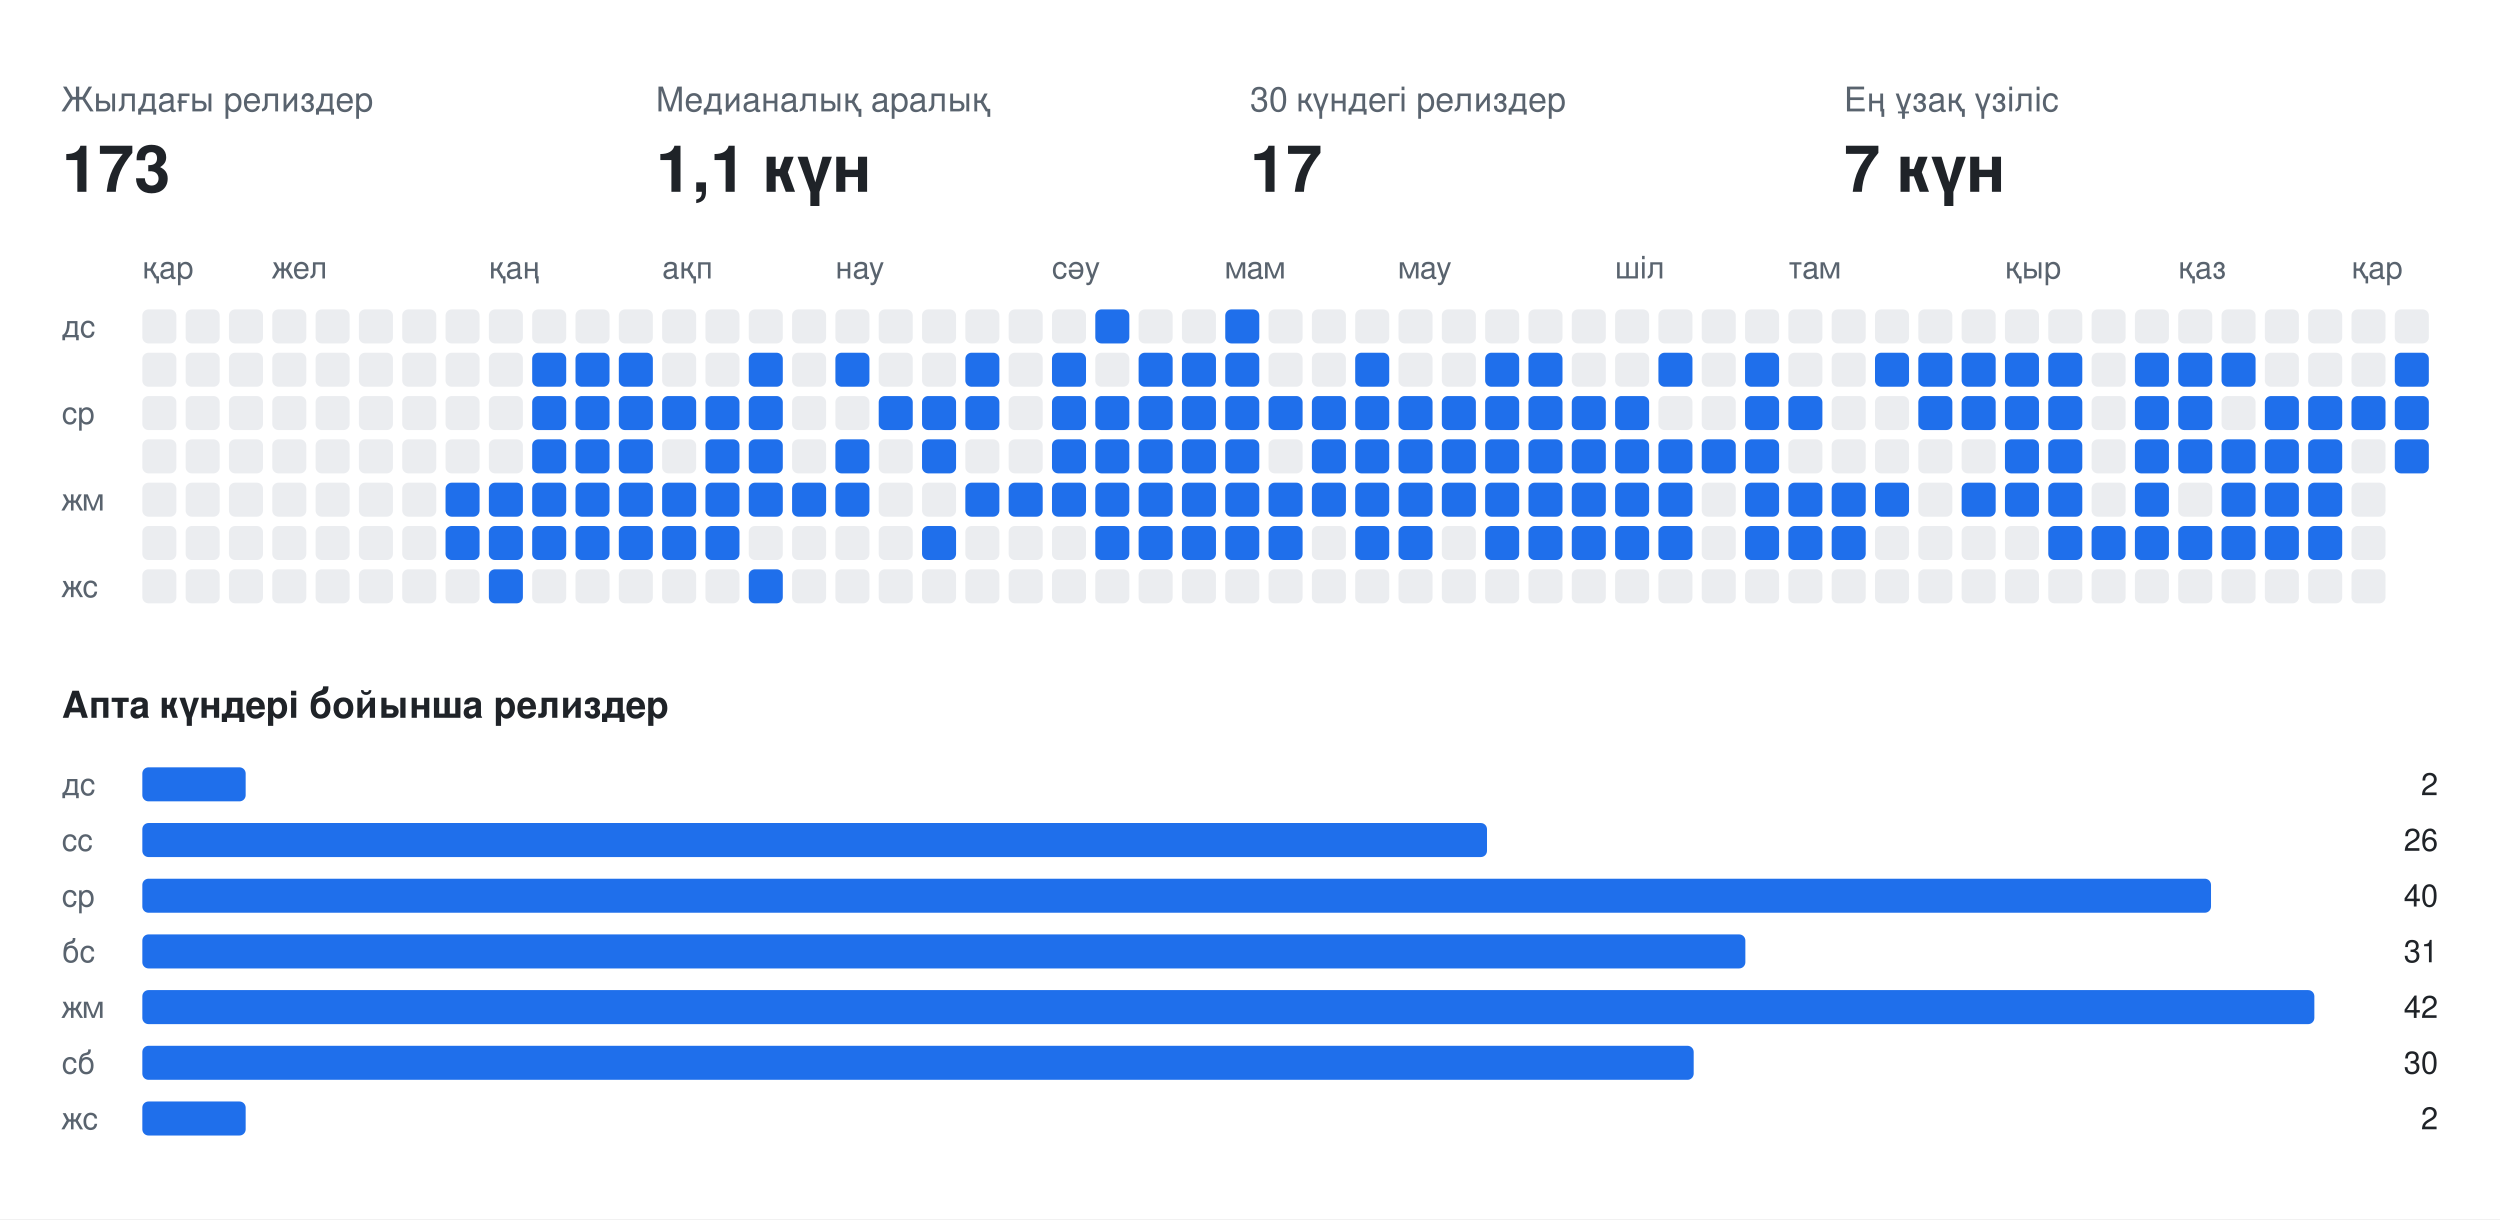
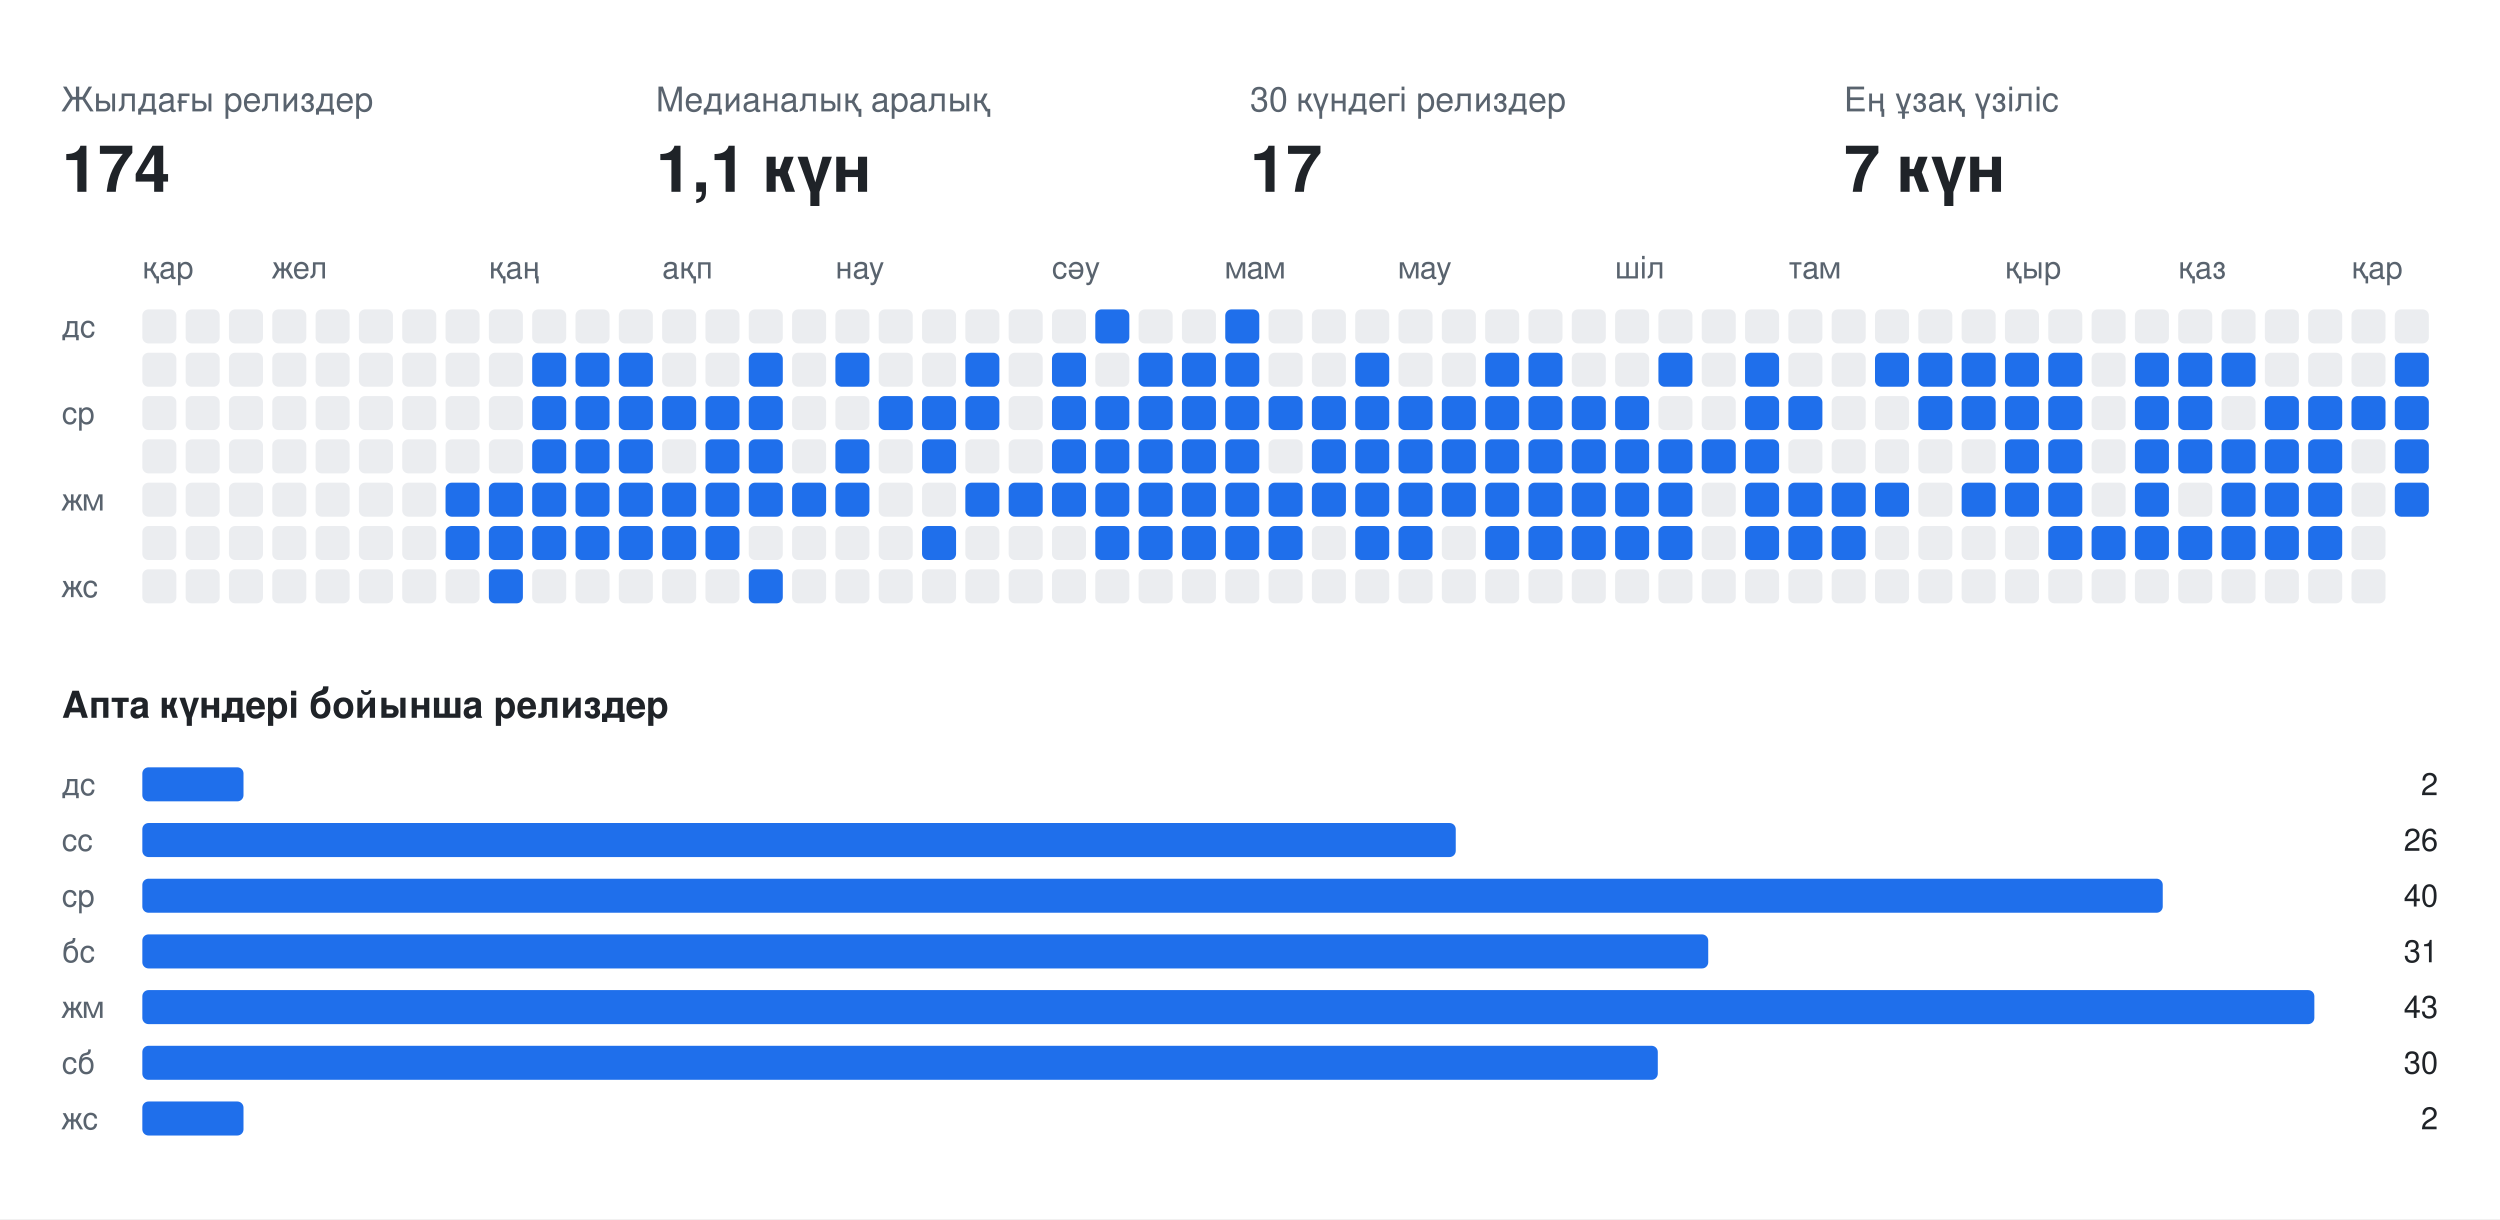
<svg xmlns="http://www.w3.org/2000/svg" width="808" height="394" viewBox="0 0 808 394" font-family="-apple-system,BlinkMacSystemFont,Segoe UI,Helvetica,Arial,sans-serif">
  <rect class="bg" width="808" height="394" fill="#ffffff" />
  <text x="20" y="36" fill="#59636e" font-size="11">Жылдағы релиздер</text>
-   <text x="20" y="62" fill="#1f2328" font-size="21" font-weight="700">173</text>
+   <text x="20" y="62" fill="#1f2328" font-size="21" font-weight="700">174</text>
  <text x="212" y="36" fill="#59636e" font-size="11">Медианалық аралық</text>
  <text x="212" y="62" fill="#1f2328" font-size="21" font-weight="700">1,1 күн</text>
  <text x="404" y="36" fill="#59636e" font-size="11">30 күндегі релиздер</text>
  <text x="404" y="62" fill="#1f2328" font-size="21" font-weight="700">17</text>
  <text x="596" y="36" fill="#59636e" font-size="11">Ең ұзақ үзіліс</text>
  <text x="596" y="62" fill="#1f2328" font-size="21" font-weight="700">7 күн</text>
  <text x="46" y="90" fill="#59636e" font-size="10">қар</text>
  <text x="88" y="90" fill="#59636e" font-size="10">жел</text>
  <text x="158" y="90" fill="#59636e" font-size="10">қаң</text>
  <text x="214" y="90" fill="#59636e" font-size="10">ақп</text>
  <text x="270" y="90" fill="#59636e" font-size="10">нау</text>
  <text x="340" y="90" fill="#59636e" font-size="10">сәу</text>
  <text x="396" y="90" fill="#59636e" font-size="10">мам</text>
  <text x="452" y="90" fill="#59636e" font-size="10">мау</text>
  <text x="522" y="90" fill="#59636e" font-size="10">шіл</text>
  <text x="578" y="90" fill="#59636e" font-size="10">там</text>
  <text x="648" y="90" fill="#59636e" font-size="10">қыр</text>
  <text x="704" y="90" fill="#59636e" font-size="10">қаз</text>
  <text x="760" y="90" fill="#59636e" font-size="10">қар</text>
  <text x="20" y="109" fill="#59636e" font-size="10">дс</text>
  <text x="20" y="137" fill="#59636e" font-size="10">ср</text>
  <text x="20" y="165" fill="#59636e" font-size="10">жм</text>
  <text x="20" y="193" fill="#59636e" font-size="10">жс</text>
  <rect class="off" x="46" y="100" width="11" height="11" rx="2" fill="#ebedf0" />
  <rect class="off" x="46" y="114" width="11" height="11" rx="2" fill="#ebedf0" />
  <rect class="off" x="46" y="128" width="11" height="11" rx="2" fill="#ebedf0" />
  <rect class="off" x="46" y="142" width="11" height="11" rx="2" fill="#ebedf0" />
  <rect class="off" x="46" y="156" width="11" height="11" rx="2" fill="#ebedf0" />
  <rect class="off" x="46" y="170" width="11" height="11" rx="2" fill="#ebedf0" />
  <rect class="off" x="46" y="184" width="11" height="11" rx="2" fill="#ebedf0" />
  <rect class="off" x="60" y="100" width="11" height="11" rx="2" fill="#ebedf0" />
  <rect class="off" x="60" y="114" width="11" height="11" rx="2" fill="#ebedf0" />
  <rect class="off" x="60" y="128" width="11" height="11" rx="2" fill="#ebedf0" />
  <rect class="off" x="60" y="142" width="11" height="11" rx="2" fill="#ebedf0" />
  <rect class="off" x="60" y="156" width="11" height="11" rx="2" fill="#ebedf0" />
  <rect class="off" x="60" y="170" width="11" height="11" rx="2" fill="#ebedf0" />
  <rect class="off" x="60" y="184" width="11" height="11" rx="2" fill="#ebedf0" />
  <rect class="off" x="74" y="100" width="11" height="11" rx="2" fill="#ebedf0" />
  <rect class="off" x="74" y="114" width="11" height="11" rx="2" fill="#ebedf0" />
  <rect class="off" x="74" y="128" width="11" height="11" rx="2" fill="#ebedf0" />
  <rect class="off" x="74" y="142" width="11" height="11" rx="2" fill="#ebedf0" />
  <rect class="off" x="74" y="156" width="11" height="11" rx="2" fill="#ebedf0" />
  <rect class="off" x="74" y="170" width="11" height="11" rx="2" fill="#ebedf0" />
  <rect class="off" x="74" y="184" width="11" height="11" rx="2" fill="#ebedf0" />
  <rect class="off" x="88" y="100" width="11" height="11" rx="2" fill="#ebedf0" />
  <rect class="off" x="88" y="114" width="11" height="11" rx="2" fill="#ebedf0" />
  <rect class="off" x="88" y="128" width="11" height="11" rx="2" fill="#ebedf0" />
  <rect class="off" x="88" y="142" width="11" height="11" rx="2" fill="#ebedf0" />
  <rect class="off" x="88" y="156" width="11" height="11" rx="2" fill="#ebedf0" />
  <rect class="off" x="88" y="170" width="11" height="11" rx="2" fill="#ebedf0" />
  <rect class="off" x="88" y="184" width="11" height="11" rx="2" fill="#ebedf0" />
  <rect class="off" x="102" y="100" width="11" height="11" rx="2" fill="#ebedf0" />
  <rect class="off" x="102" y="114" width="11" height="11" rx="2" fill="#ebedf0" />
  <rect class="off" x="102" y="128" width="11" height="11" rx="2" fill="#ebedf0" />
  <rect class="off" x="102" y="142" width="11" height="11" rx="2" fill="#ebedf0" />
  <rect class="off" x="102" y="156" width="11" height="11" rx="2" fill="#ebedf0" />
  <rect class="off" x="102" y="170" width="11" height="11" rx="2" fill="#ebedf0" />
  <rect class="off" x="102" y="184" width="11" height="11" rx="2" fill="#ebedf0" />
  <rect class="off" x="116" y="100" width="11" height="11" rx="2" fill="#ebedf0" />
  <rect class="off" x="116" y="114" width="11" height="11" rx="2" fill="#ebedf0" />
  <rect class="off" x="116" y="128" width="11" height="11" rx="2" fill="#ebedf0" />
  <rect class="off" x="116" y="142" width="11" height="11" rx="2" fill="#ebedf0" />
  <rect class="off" x="116" y="156" width="11" height="11" rx="2" fill="#ebedf0" />
  <rect class="off" x="116" y="170" width="11" height="11" rx="2" fill="#ebedf0" />
  <rect class="off" x="116" y="184" width="11" height="11" rx="2" fill="#ebedf0" />
  <rect class="off" x="130" y="100" width="11" height="11" rx="2" fill="#ebedf0" />
  <rect class="off" x="130" y="114" width="11" height="11" rx="2" fill="#ebedf0" />
  <rect class="off" x="130" y="128" width="11" height="11" rx="2" fill="#ebedf0" />
  <rect class="off" x="130" y="142" width="11" height="11" rx="2" fill="#ebedf0" />
  <rect class="off" x="130" y="156" width="11" height="11" rx="2" fill="#ebedf0" />
  <rect class="off" x="130" y="170" width="11" height="11" rx="2" fill="#ebedf0" />
  <rect class="off" x="130" y="184" width="11" height="11" rx="2" fill="#ebedf0" />
  <rect class="off" x="144" y="100" width="11" height="11" rx="2" fill="#ebedf0" />
  <rect class="off" x="144" y="114" width="11" height="11" rx="2" fill="#ebedf0" />
  <rect class="off" x="144" y="128" width="11" height="11" rx="2" fill="#ebedf0" />
  <rect class="off" x="144" y="142" width="11" height="11" rx="2" fill="#ebedf0" />
  <rect class="on" x="144" y="156" width="11" height="11" rx="2" fill="#1f6feb" />
  <rect class="on" x="144" y="170" width="11" height="11" rx="2" fill="#1f6feb" />
  <rect class="off" x="144" y="184" width="11" height="11" rx="2" fill="#ebedf0" />
  <rect class="off" x="158" y="100" width="11" height="11" rx="2" fill="#ebedf0" />
  <rect class="off" x="158" y="114" width="11" height="11" rx="2" fill="#ebedf0" />
  <rect class="off" x="158" y="128" width="11" height="11" rx="2" fill="#ebedf0" />
  <rect class="off" x="158" y="142" width="11" height="11" rx="2" fill="#ebedf0" />
  <rect class="on" x="158" y="156" width="11" height="11" rx="2" fill="#1f6feb" />
  <rect class="on" x="158" y="170" width="11" height="11" rx="2" fill="#1f6feb" />
  <rect class="on" x="158" y="184" width="11" height="11" rx="2" fill="#1f6feb" />
  <rect class="off" x="172" y="100" width="11" height="11" rx="2" fill="#ebedf0" />
  <rect class="on" x="172" y="114" width="11" height="11" rx="2" fill="#1f6feb" />
  <rect class="on" x="172" y="128" width="11" height="11" rx="2" fill="#1f6feb" />
  <rect class="on" x="172" y="142" width="11" height="11" rx="2" fill="#1f6feb" />
  <rect class="on" x="172" y="156" width="11" height="11" rx="2" fill="#1f6feb" />
  <rect class="on" x="172" y="170" width="11" height="11" rx="2" fill="#1f6feb" />
  <rect class="off" x="172" y="184" width="11" height="11" rx="2" fill="#ebedf0" />
  <rect class="off" x="186" y="100" width="11" height="11" rx="2" fill="#ebedf0" />
  <rect class="on" x="186" y="114" width="11" height="11" rx="2" fill="#1f6feb" />
  <rect class="on" x="186" y="128" width="11" height="11" rx="2" fill="#1f6feb" />
  <rect class="on" x="186" y="142" width="11" height="11" rx="2" fill="#1f6feb" />
  <rect class="on" x="186" y="156" width="11" height="11" rx="2" fill="#1f6feb" />
  <rect class="on" x="186" y="170" width="11" height="11" rx="2" fill="#1f6feb" />
  <rect class="off" x="186" y="184" width="11" height="11" rx="2" fill="#ebedf0" />
  <rect class="off" x="200" y="100" width="11" height="11" rx="2" fill="#ebedf0" />
  <rect class="on" x="200" y="114" width="11" height="11" rx="2" fill="#1f6feb" />
  <rect class="on" x="200" y="128" width="11" height="11" rx="2" fill="#1f6feb" />
  <rect class="on" x="200" y="142" width="11" height="11" rx="2" fill="#1f6feb" />
  <rect class="on" x="200" y="156" width="11" height="11" rx="2" fill="#1f6feb" />
  <rect class="on" x="200" y="170" width="11" height="11" rx="2" fill="#1f6feb" />
  <rect class="off" x="200" y="184" width="11" height="11" rx="2" fill="#ebedf0" />
  <rect class="off" x="214" y="100" width="11" height="11" rx="2" fill="#ebedf0" />
  <rect class="off" x="214" y="114" width="11" height="11" rx="2" fill="#ebedf0" />
  <rect class="on" x="214" y="128" width="11" height="11" rx="2" fill="#1f6feb" />
  <rect class="off" x="214" y="142" width="11" height="11" rx="2" fill="#ebedf0" />
  <rect class="on" x="214" y="156" width="11" height="11" rx="2" fill="#1f6feb" />
  <rect class="on" x="214" y="170" width="11" height="11" rx="2" fill="#1f6feb" />
  <rect class="off" x="214" y="184" width="11" height="11" rx="2" fill="#ebedf0" />
  <rect class="off" x="228" y="100" width="11" height="11" rx="2" fill="#ebedf0" />
  <rect class="off" x="228" y="114" width="11" height="11" rx="2" fill="#ebedf0" />
  <rect class="on" x="228" y="128" width="11" height="11" rx="2" fill="#1f6feb" />
  <rect class="on" x="228" y="142" width="11" height="11" rx="2" fill="#1f6feb" />
  <rect class="on" x="228" y="156" width="11" height="11" rx="2" fill="#1f6feb" />
  <rect class="on" x="228" y="170" width="11" height="11" rx="2" fill="#1f6feb" />
  <rect class="off" x="228" y="184" width="11" height="11" rx="2" fill="#ebedf0" />
  <rect class="off" x="242" y="100" width="11" height="11" rx="2" fill="#ebedf0" />
  <rect class="on" x="242" y="114" width="11" height="11" rx="2" fill="#1f6feb" />
  <rect class="on" x="242" y="128" width="11" height="11" rx="2" fill="#1f6feb" />
  <rect class="on" x="242" y="142" width="11" height="11" rx="2" fill="#1f6feb" />
  <rect class="on" x="242" y="156" width="11" height="11" rx="2" fill="#1f6feb" />
  <rect class="off" x="242" y="170" width="11" height="11" rx="2" fill="#ebedf0" />
  <rect class="on" x="242" y="184" width="11" height="11" rx="2" fill="#1f6feb" />
  <rect class="off" x="256" y="100" width="11" height="11" rx="2" fill="#ebedf0" />
  <rect class="off" x="256" y="114" width="11" height="11" rx="2" fill="#ebedf0" />
  <rect class="off" x="256" y="128" width="11" height="11" rx="2" fill="#ebedf0" />
  <rect class="off" x="256" y="142" width="11" height="11" rx="2" fill="#ebedf0" />
  <rect class="on" x="256" y="156" width="11" height="11" rx="2" fill="#1f6feb" />
  <rect class="off" x="256" y="170" width="11" height="11" rx="2" fill="#ebedf0" />
  <rect class="off" x="256" y="184" width="11" height="11" rx="2" fill="#ebedf0" />
  <rect class="off" x="270" y="100" width="11" height="11" rx="2" fill="#ebedf0" />
  <rect class="on" x="270" y="114" width="11" height="11" rx="2" fill="#1f6feb" />
  <rect class="off" x="270" y="128" width="11" height="11" rx="2" fill="#ebedf0" />
  <rect class="on" x="270" y="142" width="11" height="11" rx="2" fill="#1f6feb" />
  <rect class="on" x="270" y="156" width="11" height="11" rx="2" fill="#1f6feb" />
  <rect class="off" x="270" y="170" width="11" height="11" rx="2" fill="#ebedf0" />
  <rect class="off" x="270" y="184" width="11" height="11" rx="2" fill="#ebedf0" />
  <rect class="off" x="284" y="100" width="11" height="11" rx="2" fill="#ebedf0" />
  <rect class="off" x="284" y="114" width="11" height="11" rx="2" fill="#ebedf0" />
  <rect class="on" x="284" y="128" width="11" height="11" rx="2" fill="#1f6feb" />
  <rect class="off" x="284" y="142" width="11" height="11" rx="2" fill="#ebedf0" />
  <rect class="off" x="284" y="156" width="11" height="11" rx="2" fill="#ebedf0" />
  <rect class="off" x="284" y="170" width="11" height="11" rx="2" fill="#ebedf0" />
  <rect class="off" x="284" y="184" width="11" height="11" rx="2" fill="#ebedf0" />
  <rect class="off" x="298" y="100" width="11" height="11" rx="2" fill="#ebedf0" />
  <rect class="off" x="298" y="114" width="11" height="11" rx="2" fill="#ebedf0" />
  <rect class="on" x="298" y="128" width="11" height="11" rx="2" fill="#1f6feb" />
  <rect class="on" x="298" y="142" width="11" height="11" rx="2" fill="#1f6feb" />
  <rect class="off" x="298" y="156" width="11" height="11" rx="2" fill="#ebedf0" />
  <rect class="on" x="298" y="170" width="11" height="11" rx="2" fill="#1f6feb" />
  <rect class="off" x="298" y="184" width="11" height="11" rx="2" fill="#ebedf0" />
  <rect class="off" x="312" y="100" width="11" height="11" rx="2" fill="#ebedf0" />
  <rect class="on" x="312" y="114" width="11" height="11" rx="2" fill="#1f6feb" />
  <rect class="on" x="312" y="128" width="11" height="11" rx="2" fill="#1f6feb" />
  <rect class="off" x="312" y="142" width="11" height="11" rx="2" fill="#ebedf0" />
  <rect class="on" x="312" y="156" width="11" height="11" rx="2" fill="#1f6feb" />
  <rect class="off" x="312" y="170" width="11" height="11" rx="2" fill="#ebedf0" />
  <rect class="off" x="312" y="184" width="11" height="11" rx="2" fill="#ebedf0" />
  <rect class="off" x="326" y="100" width="11" height="11" rx="2" fill="#ebedf0" />
  <rect class="off" x="326" y="114" width="11" height="11" rx="2" fill="#ebedf0" />
  <rect class="off" x="326" y="128" width="11" height="11" rx="2" fill="#ebedf0" />
  <rect class="off" x="326" y="142" width="11" height="11" rx="2" fill="#ebedf0" />
  <rect class="on" x="326" y="156" width="11" height="11" rx="2" fill="#1f6feb" />
  <rect class="off" x="326" y="170" width="11" height="11" rx="2" fill="#ebedf0" />
  <rect class="off" x="326" y="184" width="11" height="11" rx="2" fill="#ebedf0" />
  <rect class="off" x="340" y="100" width="11" height="11" rx="2" fill="#ebedf0" />
  <rect class="on" x="340" y="114" width="11" height="11" rx="2" fill="#1f6feb" />
  <rect class="on" x="340" y="128" width="11" height="11" rx="2" fill="#1f6feb" />
  <rect class="on" x="340" y="142" width="11" height="11" rx="2" fill="#1f6feb" />
  <rect class="on" x="340" y="156" width="11" height="11" rx="2" fill="#1f6feb" />
  <rect class="off" x="340" y="170" width="11" height="11" rx="2" fill="#ebedf0" />
  <rect class="off" x="340" y="184" width="11" height="11" rx="2" fill="#ebedf0" />
  <rect class="on" x="354" y="100" width="11" height="11" rx="2" fill="#1f6feb" />
  <rect class="off" x="354" y="114" width="11" height="11" rx="2" fill="#ebedf0" />
  <rect class="on" x="354" y="128" width="11" height="11" rx="2" fill="#1f6feb" />
  <rect class="on" x="354" y="142" width="11" height="11" rx="2" fill="#1f6feb" />
  <rect class="on" x="354" y="156" width="11" height="11" rx="2" fill="#1f6feb" />
  <rect class="on" x="354" y="170" width="11" height="11" rx="2" fill="#1f6feb" />
  <rect class="off" x="354" y="184" width="11" height="11" rx="2" fill="#ebedf0" />
  <rect class="off" x="368" y="100" width="11" height="11" rx="2" fill="#ebedf0" />
  <rect class="on" x="368" y="114" width="11" height="11" rx="2" fill="#1f6feb" />
  <rect class="on" x="368" y="128" width="11" height="11" rx="2" fill="#1f6feb" />
  <rect class="on" x="368" y="142" width="11" height="11" rx="2" fill="#1f6feb" />
  <rect class="on" x="368" y="156" width="11" height="11" rx="2" fill="#1f6feb" />
  <rect class="on" x="368" y="170" width="11" height="11" rx="2" fill="#1f6feb" />
  <rect class="off" x="368" y="184" width="11" height="11" rx="2" fill="#ebedf0" />
  <rect class="off" x="382" y="100" width="11" height="11" rx="2" fill="#ebedf0" />
  <rect class="on" x="382" y="114" width="11" height="11" rx="2" fill="#1f6feb" />
  <rect class="on" x="382" y="128" width="11" height="11" rx="2" fill="#1f6feb" />
  <rect class="on" x="382" y="142" width="11" height="11" rx="2" fill="#1f6feb" />
  <rect class="on" x="382" y="156" width="11" height="11" rx="2" fill="#1f6feb" />
  <rect class="on" x="382" y="170" width="11" height="11" rx="2" fill="#1f6feb" />
  <rect class="off" x="382" y="184" width="11" height="11" rx="2" fill="#ebedf0" />
  <rect class="on" x="396" y="100" width="11" height="11" rx="2" fill="#1f6feb" />
  <rect class="on" x="396" y="114" width="11" height="11" rx="2" fill="#1f6feb" />
  <rect class="on" x="396" y="128" width="11" height="11" rx="2" fill="#1f6feb" />
  <rect class="on" x="396" y="142" width="11" height="11" rx="2" fill="#1f6feb" />
  <rect class="on" x="396" y="156" width="11" height="11" rx="2" fill="#1f6feb" />
  <rect class="on" x="396" y="170" width="11" height="11" rx="2" fill="#1f6feb" />
  <rect class="off" x="396" y="184" width="11" height="11" rx="2" fill="#ebedf0" />
  <rect class="off" x="410" y="100" width="11" height="11" rx="2" fill="#ebedf0" />
  <rect class="off" x="410" y="114" width="11" height="11" rx="2" fill="#ebedf0" />
  <rect class="on" x="410" y="128" width="11" height="11" rx="2" fill="#1f6feb" />
  <rect class="off" x="410" y="142" width="11" height="11" rx="2" fill="#ebedf0" />
  <rect class="on" x="410" y="156" width="11" height="11" rx="2" fill="#1f6feb" />
  <rect class="on" x="410" y="170" width="11" height="11" rx="2" fill="#1f6feb" />
  <rect class="off" x="410" y="184" width="11" height="11" rx="2" fill="#ebedf0" />
  <rect class="off" x="424" y="100" width="11" height="11" rx="2" fill="#ebedf0" />
  <rect class="off" x="424" y="114" width="11" height="11" rx="2" fill="#ebedf0" />
  <rect class="on" x="424" y="128" width="11" height="11" rx="2" fill="#1f6feb" />
  <rect class="on" x="424" y="142" width="11" height="11" rx="2" fill="#1f6feb" />
  <rect class="on" x="424" y="156" width="11" height="11" rx="2" fill="#1f6feb" />
  <rect class="off" x="424" y="170" width="11" height="11" rx="2" fill="#ebedf0" />
  <rect class="off" x="424" y="184" width="11" height="11" rx="2" fill="#ebedf0" />
  <rect class="off" x="438" y="100" width="11" height="11" rx="2" fill="#ebedf0" />
  <rect class="on" x="438" y="114" width="11" height="11" rx="2" fill="#1f6feb" />
  <rect class="on" x="438" y="128" width="11" height="11" rx="2" fill="#1f6feb" />
  <rect class="on" x="438" y="142" width="11" height="11" rx="2" fill="#1f6feb" />
  <rect class="on" x="438" y="156" width="11" height="11" rx="2" fill="#1f6feb" />
  <rect class="on" x="438" y="170" width="11" height="11" rx="2" fill="#1f6feb" />
  <rect class="off" x="438" y="184" width="11" height="11" rx="2" fill="#ebedf0" />
  <rect class="off" x="452" y="100" width="11" height="11" rx="2" fill="#ebedf0" />
  <rect class="off" x="452" y="114" width="11" height="11" rx="2" fill="#ebedf0" />
  <rect class="on" x="452" y="128" width="11" height="11" rx="2" fill="#1f6feb" />
  <rect class="on" x="452" y="142" width="11" height="11" rx="2" fill="#1f6feb" />
  <rect class="on" x="452" y="156" width="11" height="11" rx="2" fill="#1f6feb" />
  <rect class="on" x="452" y="170" width="11" height="11" rx="2" fill="#1f6feb" />
  <rect class="off" x="452" y="184" width="11" height="11" rx="2" fill="#ebedf0" />
  <rect class="off" x="466" y="100" width="11" height="11" rx="2" fill="#ebedf0" />
  <rect class="off" x="466" y="114" width="11" height="11" rx="2" fill="#ebedf0" />
  <rect class="on" x="466" y="128" width="11" height="11" rx="2" fill="#1f6feb" />
  <rect class="on" x="466" y="142" width="11" height="11" rx="2" fill="#1f6feb" />
  <rect class="on" x="466" y="156" width="11" height="11" rx="2" fill="#1f6feb" />
  <rect class="off" x="466" y="170" width="11" height="11" rx="2" fill="#ebedf0" />
  <rect class="off" x="466" y="184" width="11" height="11" rx="2" fill="#ebedf0" />
  <rect class="off" x="480" y="100" width="11" height="11" rx="2" fill="#ebedf0" />
  <rect class="on" x="480" y="114" width="11" height="11" rx="2" fill="#1f6feb" />
  <rect class="on" x="480" y="128" width="11" height="11" rx="2" fill="#1f6feb" />
  <rect class="on" x="480" y="142" width="11" height="11" rx="2" fill="#1f6feb" />
  <rect class="on" x="480" y="156" width="11" height="11" rx="2" fill="#1f6feb" />
  <rect class="on" x="480" y="170" width="11" height="11" rx="2" fill="#1f6feb" />
  <rect class="off" x="480" y="184" width="11" height="11" rx="2" fill="#ebedf0" />
  <rect class="off" x="494" y="100" width="11" height="11" rx="2" fill="#ebedf0" />
  <rect class="on" x="494" y="114" width="11" height="11" rx="2" fill="#1f6feb" />
  <rect class="on" x="494" y="128" width="11" height="11" rx="2" fill="#1f6feb" />
  <rect class="on" x="494" y="142" width="11" height="11" rx="2" fill="#1f6feb" />
  <rect class="on" x="494" y="156" width="11" height="11" rx="2" fill="#1f6feb" />
  <rect class="on" x="494" y="170" width="11" height="11" rx="2" fill="#1f6feb" />
  <rect class="off" x="494" y="184" width="11" height="11" rx="2" fill="#ebedf0" />
  <rect class="off" x="508" y="100" width="11" height="11" rx="2" fill="#ebedf0" />
  <rect class="off" x="508" y="114" width="11" height="11" rx="2" fill="#ebedf0" />
  <rect class="on" x="508" y="128" width="11" height="11" rx="2" fill="#1f6feb" />
  <rect class="on" x="508" y="142" width="11" height="11" rx="2" fill="#1f6feb" />
  <rect class="on" x="508" y="156" width="11" height="11" rx="2" fill="#1f6feb" />
  <rect class="on" x="508" y="170" width="11" height="11" rx="2" fill="#1f6feb" />
  <rect class="off" x="508" y="184" width="11" height="11" rx="2" fill="#ebedf0" />
  <rect class="off" x="522" y="100" width="11" height="11" rx="2" fill="#ebedf0" />
  <rect class="off" x="522" y="114" width="11" height="11" rx="2" fill="#ebedf0" />
  <rect class="on" x="522" y="128" width="11" height="11" rx="2" fill="#1f6feb" />
  <rect class="on" x="522" y="142" width="11" height="11" rx="2" fill="#1f6feb" />
  <rect class="on" x="522" y="156" width="11" height="11" rx="2" fill="#1f6feb" />
  <rect class="on" x="522" y="170" width="11" height="11" rx="2" fill="#1f6feb" />
  <rect class="off" x="522" y="184" width="11" height="11" rx="2" fill="#ebedf0" />
  <rect class="off" x="536" y="100" width="11" height="11" rx="2" fill="#ebedf0" />
  <rect class="on" x="536" y="114" width="11" height="11" rx="2" fill="#1f6feb" />
  <rect class="off" x="536" y="128" width="11" height="11" rx="2" fill="#ebedf0" />
  <rect class="on" x="536" y="142" width="11" height="11" rx="2" fill="#1f6feb" />
  <rect class="on" x="536" y="156" width="11" height="11" rx="2" fill="#1f6feb" />
  <rect class="on" x="536" y="170" width="11" height="11" rx="2" fill="#1f6feb" />
  <rect class="off" x="536" y="184" width="11" height="11" rx="2" fill="#ebedf0" />
  <rect class="off" x="550" y="100" width="11" height="11" rx="2" fill="#ebedf0" />
  <rect class="off" x="550" y="114" width="11" height="11" rx="2" fill="#ebedf0" />
  <rect class="off" x="550" y="128" width="11" height="11" rx="2" fill="#ebedf0" />
  <rect class="on" x="550" y="142" width="11" height="11" rx="2" fill="#1f6feb" />
  <rect class="off" x="550" y="156" width="11" height="11" rx="2" fill="#ebedf0" />
  <rect class="off" x="550" y="170" width="11" height="11" rx="2" fill="#ebedf0" />
  <rect class="off" x="550" y="184" width="11" height="11" rx="2" fill="#ebedf0" />
  <rect class="off" x="564" y="100" width="11" height="11" rx="2" fill="#ebedf0" />
  <rect class="on" x="564" y="114" width="11" height="11" rx="2" fill="#1f6feb" />
  <rect class="on" x="564" y="128" width="11" height="11" rx="2" fill="#1f6feb" />
  <rect class="on" x="564" y="142" width="11" height="11" rx="2" fill="#1f6feb" />
  <rect class="on" x="564" y="156" width="11" height="11" rx="2" fill="#1f6feb" />
  <rect class="on" x="564" y="170" width="11" height="11" rx="2" fill="#1f6feb" />
  <rect class="off" x="564" y="184" width="11" height="11" rx="2" fill="#ebedf0" />
  <rect class="off" x="578" y="100" width="11" height="11" rx="2" fill="#ebedf0" />
  <rect class="off" x="578" y="114" width="11" height="11" rx="2" fill="#ebedf0" />
  <rect class="on" x="578" y="128" width="11" height="11" rx="2" fill="#1f6feb" />
  <rect class="off" x="578" y="142" width="11" height="11" rx="2" fill="#ebedf0" />
  <rect class="on" x="578" y="156" width="11" height="11" rx="2" fill="#1f6feb" />
  <rect class="on" x="578" y="170" width="11" height="11" rx="2" fill="#1f6feb" />
  <rect class="off" x="578" y="184" width="11" height="11" rx="2" fill="#ebedf0" />
  <rect class="off" x="592" y="100" width="11" height="11" rx="2" fill="#ebedf0" />
  <rect class="off" x="592" y="114" width="11" height="11" rx="2" fill="#ebedf0" />
  <rect class="off" x="592" y="128" width="11" height="11" rx="2" fill="#ebedf0" />
  <rect class="off" x="592" y="142" width="11" height="11" rx="2" fill="#ebedf0" />
  <rect class="on" x="592" y="156" width="11" height="11" rx="2" fill="#1f6feb" />
  <rect class="on" x="592" y="170" width="11" height="11" rx="2" fill="#1f6feb" />
  <rect class="off" x="592" y="184" width="11" height="11" rx="2" fill="#ebedf0" />
  <rect class="off" x="606" y="100" width="11" height="11" rx="2" fill="#ebedf0" />
  <rect class="on" x="606" y="114" width="11" height="11" rx="2" fill="#1f6feb" />
  <rect class="off" x="606" y="128" width="11" height="11" rx="2" fill="#ebedf0" />
  <rect class="off" x="606" y="142" width="11" height="11" rx="2" fill="#ebedf0" />
  <rect class="on" x="606" y="156" width="11" height="11" rx="2" fill="#1f6feb" />
  <rect class="off" x="606" y="170" width="11" height="11" rx="2" fill="#ebedf0" />
  <rect class="off" x="606" y="184" width="11" height="11" rx="2" fill="#ebedf0" />
  <rect class="off" x="620" y="100" width="11" height="11" rx="2" fill="#ebedf0" />
  <rect class="on" x="620" y="114" width="11" height="11" rx="2" fill="#1f6feb" />
  <rect class="on" x="620" y="128" width="11" height="11" rx="2" fill="#1f6feb" />
  <rect class="off" x="620" y="142" width="11" height="11" rx="2" fill="#ebedf0" />
  <rect class="off" x="620" y="156" width="11" height="11" rx="2" fill="#ebedf0" />
  <rect class="off" x="620" y="170" width="11" height="11" rx="2" fill="#ebedf0" />
  <rect class="off" x="620" y="184" width="11" height="11" rx="2" fill="#ebedf0" />
  <rect class="off" x="634" y="100" width="11" height="11" rx="2" fill="#ebedf0" />
  <rect class="on" x="634" y="114" width="11" height="11" rx="2" fill="#1f6feb" />
  <rect class="on" x="634" y="128" width="11" height="11" rx="2" fill="#1f6feb" />
  <rect class="off" x="634" y="142" width="11" height="11" rx="2" fill="#ebedf0" />
  <rect class="on" x="634" y="156" width="11" height="11" rx="2" fill="#1f6feb" />
  <rect class="off" x="634" y="170" width="11" height="11" rx="2" fill="#ebedf0" />
  <rect class="off" x="634" y="184" width="11" height="11" rx="2" fill="#ebedf0" />
  <rect class="off" x="648" y="100" width="11" height="11" rx="2" fill="#ebedf0" />
  <rect class="on" x="648" y="114" width="11" height="11" rx="2" fill="#1f6feb" />
  <rect class="on" x="648" y="128" width="11" height="11" rx="2" fill="#1f6feb" />
  <rect class="on" x="648" y="142" width="11" height="11" rx="2" fill="#1f6feb" />
  <rect class="on" x="648" y="156" width="11" height="11" rx="2" fill="#1f6feb" />
  <rect class="off" x="648" y="170" width="11" height="11" rx="2" fill="#ebedf0" />
  <rect class="off" x="648" y="184" width="11" height="11" rx="2" fill="#ebedf0" />
  <rect class="off" x="662" y="100" width="11" height="11" rx="2" fill="#ebedf0" />
  <rect class="on" x="662" y="114" width="11" height="11" rx="2" fill="#1f6feb" />
  <rect class="on" x="662" y="128" width="11" height="11" rx="2" fill="#1f6feb" />
  <rect class="on" x="662" y="142" width="11" height="11" rx="2" fill="#1f6feb" />
  <rect class="on" x="662" y="156" width="11" height="11" rx="2" fill="#1f6feb" />
  <rect class="on" x="662" y="170" width="11" height="11" rx="2" fill="#1f6feb" />
  <rect class="off" x="662" y="184" width="11" height="11" rx="2" fill="#ebedf0" />
  <rect class="off" x="676" y="100" width="11" height="11" rx="2" fill="#ebedf0" />
  <rect class="off" x="676" y="114" width="11" height="11" rx="2" fill="#ebedf0" />
  <rect class="off" x="676" y="128" width="11" height="11" rx="2" fill="#ebedf0" />
  <rect class="off" x="676" y="142" width="11" height="11" rx="2" fill="#ebedf0" />
  <rect class="off" x="676" y="156" width="11" height="11" rx="2" fill="#ebedf0" />
  <rect class="on" x="676" y="170" width="11" height="11" rx="2" fill="#1f6feb" />
  <rect class="off" x="676" y="184" width="11" height="11" rx="2" fill="#ebedf0" />
  <rect class="off" x="690" y="100" width="11" height="11" rx="2" fill="#ebedf0" />
  <rect class="on" x="690" y="114" width="11" height="11" rx="2" fill="#1f6feb" />
  <rect class="on" x="690" y="128" width="11" height="11" rx="2" fill="#1f6feb" />
  <rect class="on" x="690" y="142" width="11" height="11" rx="2" fill="#1f6feb" />
  <rect class="on" x="690" y="156" width="11" height="11" rx="2" fill="#1f6feb" />
  <rect class="on" x="690" y="170" width="11" height="11" rx="2" fill="#1f6feb" />
  <rect class="off" x="690" y="184" width="11" height="11" rx="2" fill="#ebedf0" />
  <rect class="off" x="704" y="100" width="11" height="11" rx="2" fill="#ebedf0" />
  <rect class="on" x="704" y="114" width="11" height="11" rx="2" fill="#1f6feb" />
  <rect class="on" x="704" y="128" width="11" height="11" rx="2" fill="#1f6feb" />
  <rect class="on" x="704" y="142" width="11" height="11" rx="2" fill="#1f6feb" />
  <rect class="off" x="704" y="156" width="11" height="11" rx="2" fill="#ebedf0" />
  <rect class="on" x="704" y="170" width="11" height="11" rx="2" fill="#1f6feb" />
  <rect class="off" x="704" y="184" width="11" height="11" rx="2" fill="#ebedf0" />
  <rect class="off" x="718" y="100" width="11" height="11" rx="2" fill="#ebedf0" />
  <rect class="on" x="718" y="114" width="11" height="11" rx="2" fill="#1f6feb" />
  <rect class="off" x="718" y="128" width="11" height="11" rx="2" fill="#ebedf0" />
  <rect class="on" x="718" y="142" width="11" height="11" rx="2" fill="#1f6feb" />
  <rect class="on" x="718" y="156" width="11" height="11" rx="2" fill="#1f6feb" />
  <rect class="on" x="718" y="170" width="11" height="11" rx="2" fill="#1f6feb" />
  <rect class="off" x="718" y="184" width="11" height="11" rx="2" fill="#ebedf0" />
  <rect class="off" x="732" y="100" width="11" height="11" rx="2" fill="#ebedf0" />
  <rect class="off" x="732" y="114" width="11" height="11" rx="2" fill="#ebedf0" />
  <rect class="on" x="732" y="128" width="11" height="11" rx="2" fill="#1f6feb" />
  <rect class="on" x="732" y="142" width="11" height="11" rx="2" fill="#1f6feb" />
  <rect class="on" x="732" y="156" width="11" height="11" rx="2" fill="#1f6feb" />
  <rect class="on" x="732" y="170" width="11" height="11" rx="2" fill="#1f6feb" />
  <rect class="off" x="732" y="184" width="11" height="11" rx="2" fill="#ebedf0" />
  <rect class="off" x="746" y="100" width="11" height="11" rx="2" fill="#ebedf0" />
  <rect class="off" x="746" y="114" width="11" height="11" rx="2" fill="#ebedf0" />
  <rect class="on" x="746" y="128" width="11" height="11" rx="2" fill="#1f6feb" />
  <rect class="on" x="746" y="142" width="11" height="11" rx="2" fill="#1f6feb" />
  <rect class="on" x="746" y="156" width="11" height="11" rx="2" fill="#1f6feb" />
  <rect class="on" x="746" y="170" width="11" height="11" rx="2" fill="#1f6feb" />
  <rect class="off" x="746" y="184" width="11" height="11" rx="2" fill="#ebedf0" />
  <rect class="off" x="760" y="100" width="11" height="11" rx="2" fill="#ebedf0" />
  <rect class="off" x="760" y="114" width="11" height="11" rx="2" fill="#ebedf0" />
  <rect class="on" x="760" y="128" width="11" height="11" rx="2" fill="#1f6feb" />
  <rect class="off" x="760" y="142" width="11" height="11" rx="2" fill="#ebedf0" />
  <rect class="off" x="760" y="156" width="11" height="11" rx="2" fill="#ebedf0" />
  <rect class="off" x="760" y="170" width="11" height="11" rx="2" fill="#ebedf0" />
  <rect class="off" x="760" y="184" width="11" height="11" rx="2" fill="#ebedf0" />
  <rect class="off" x="774" y="100" width="11" height="11" rx="2" fill="#ebedf0" />
  <rect class="on" x="774" y="114" width="11" height="11" rx="2" fill="#1f6feb" />
  <rect class="on" x="774" y="128" width="11" height="11" rx="2" fill="#1f6feb" />
  <rect class="on" x="774" y="142" width="11" height="11" rx="2" fill="#1f6feb" />
+   <rect class="on" x="774" y="156" width="11" height="11" rx="2" fill="#1f6feb" />
  <text x="20" y="232" fill="#1f2328" font-size="12" font-weight="600">Апта күндері бойынша релиздер</text>
  <text x="20" y="257" fill="#59636e" font-size="10">дс</text>
-   <rect x="46" y="248" width="33.4" height="11" rx="2" fill="#1f6feb" />
+   <rect x="46" y="248" width="32.7" height="11" rx="2" fill="#1f6feb" />
  <text x="788" y="257" fill="#1f2328" font-size="10" text-anchor="end">2</text>
  <text x="20" y="275" fill="#59636e" font-size="10">сс</text>
-   <rect x="46" y="266" width="434.6" height="11" rx="2" fill="#1f6feb" />
+   <rect x="46" y="266" width="424.5" height="11" rx="2" fill="#1f6feb" />
  <text x="788" y="275" fill="#1f2328" font-size="10" text-anchor="end">26</text>
  <text x="20" y="293" fill="#59636e" font-size="10">ср</text>
-   <rect x="46" y="284" width="668.6" height="11" rx="2" fill="#1f6feb" />
+   <rect x="46" y="284" width="653.0" height="11" rx="2" fill="#1f6feb" />
  <text x="788" y="293" fill="#1f2328" font-size="10" text-anchor="end">40</text>
  <text x="20" y="311" fill="#59636e" font-size="10">бс</text>
-   <rect x="46" y="302" width="518.1" height="11" rx="2" fill="#1f6feb" />
+   <rect x="46" y="302" width="506.1" height="11" rx="2" fill="#1f6feb" />
  <text x="788" y="311" fill="#1f2328" font-size="10" text-anchor="end">31</text>
  <text x="20" y="329" fill="#59636e" font-size="10">жм</text>
  <rect x="46" y="320" width="702.0" height="11" rx="2" fill="#1f6feb" />
-   <text x="788" y="329" fill="#1f2328" font-size="10" text-anchor="end">42</text>
+   <text x="788" y="329" fill="#1f2328" font-size="10" text-anchor="end">43</text>
  <text x="20" y="347" fill="#59636e" font-size="10">сб</text>
-   <rect x="46" y="338" width="501.4" height="11" rx="2" fill="#1f6feb" />
+   <rect x="46" y="338" width="489.8" height="11" rx="2" fill="#1f6feb" />
  <text x="788" y="347" fill="#1f2328" font-size="10" text-anchor="end">30</text>
  <text x="20" y="365" fill="#59636e" font-size="10">жс</text>
-   <rect x="46" y="356" width="33.4" height="11" rx="2" fill="#1f6feb" />
+   <rect x="46" y="356" width="32.7" height="11" rx="2" fill="#1f6feb" />
  <text x="788" y="365" fill="#1f2328" font-size="10" text-anchor="end">2</text>
</svg>
